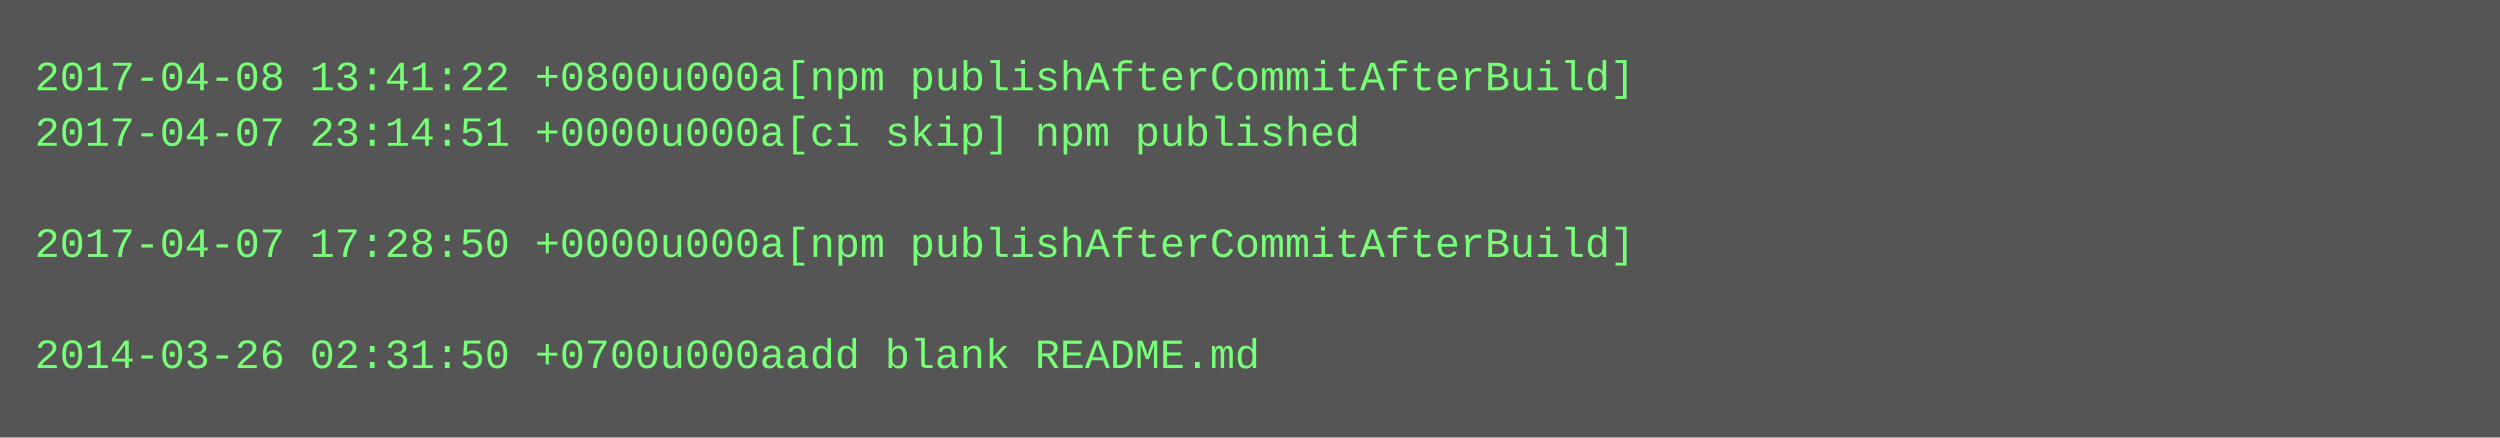
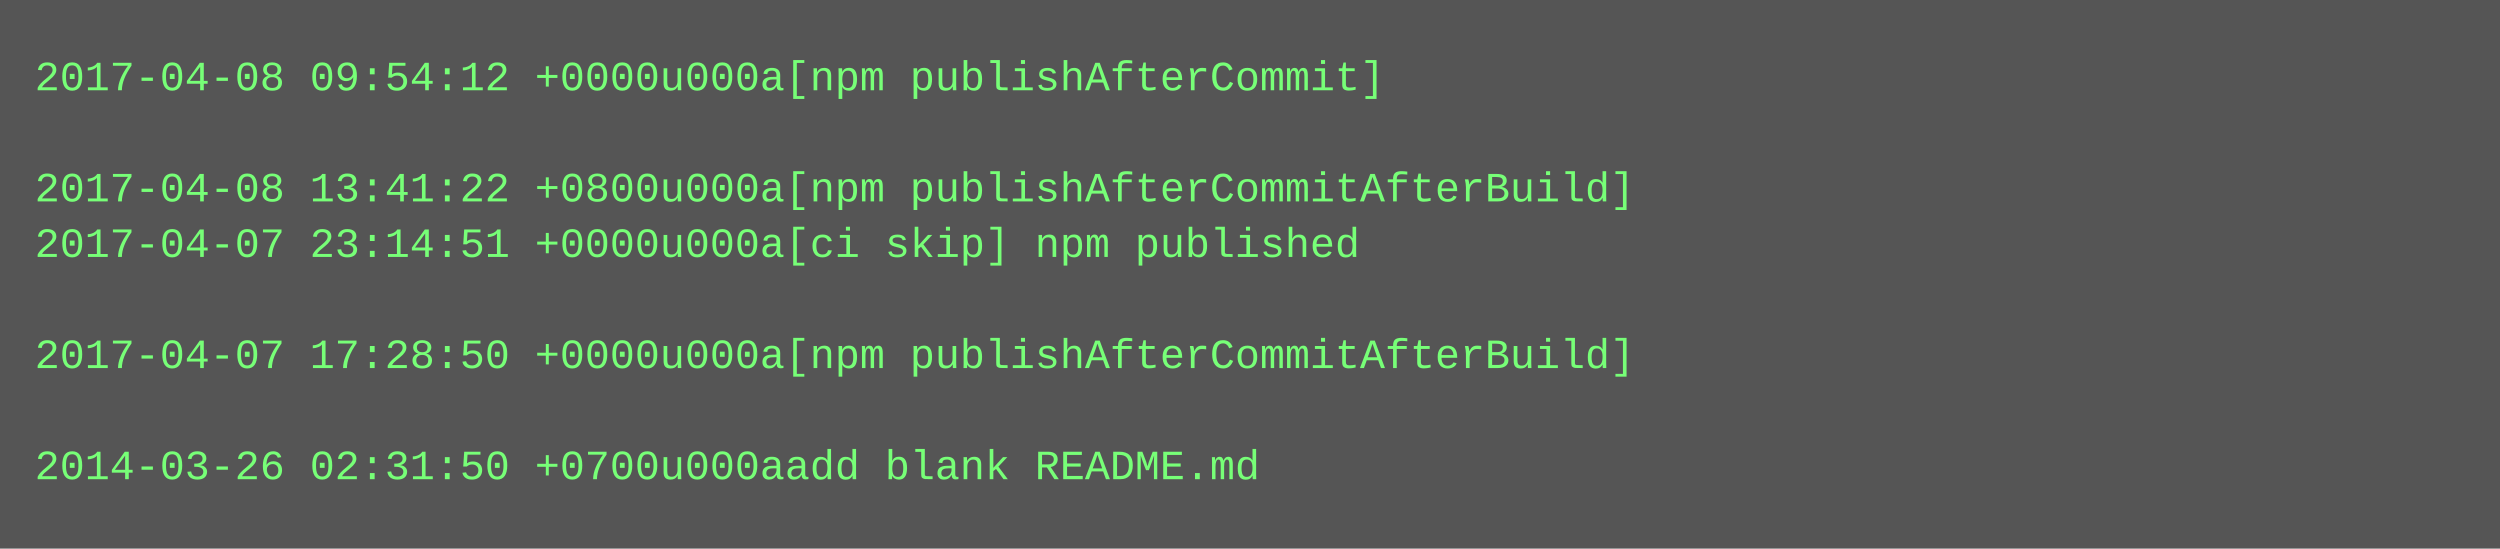
- <svg xmlns="http://www.w3.org/2000/svg" height="126" width="720">
-   <rect height="126" fill="#555" width="720" />
+ <svg xmlns="http://www.w3.org/2000/svg" height="158" width="720">
+   <rect height="158" fill="#555" width="720" />
  <text fill="#7f7" font-family="Courier New" font-size="12" xml:space="preserve">
-     <tspan x="10" y="26">2017-04-08 13:41:22 +0800u000a[npm publishAfterCommitAfterBuild]</tspan>
-     <tspan x="10" y="42">2017-04-07 23:14:51 +0000u000a[ci skip] npm published</tspan>
-     <tspan x="10" y="58" />
-     <tspan x="10" y="74">2017-04-07 17:28:50 +0000u000a[npm publishAfterCommitAfterBuild]</tspan>
+     <tspan x="10" y="26">2017-04-08 09:54:12 +0000u000a[npm publishAfterCommit]</tspan>
+     <tspan x="10" y="42" />
+     <tspan x="10" y="58">2017-04-08 13:41:22 +0800u000a[npm publishAfterCommitAfterBuild]</tspan>
+     <tspan x="10" y="74">2017-04-07 23:14:51 +0000u000a[ci skip] npm published</tspan>
    <tspan x="10" y="90" />
-     <tspan x="10" y="106">2014-03-26 02:31:50 +0700u000aadd blank README.md</tspan>
+     <tspan x="10" y="106">2017-04-07 17:28:50 +0000u000a[npm publishAfterCommitAfterBuild]</tspan>
+     <tspan x="10" y="122" />
+     <tspan x="10" y="138">2014-03-26 02:31:50 +0700u000aadd blank README.md</tspan>
  </text>
</svg>
